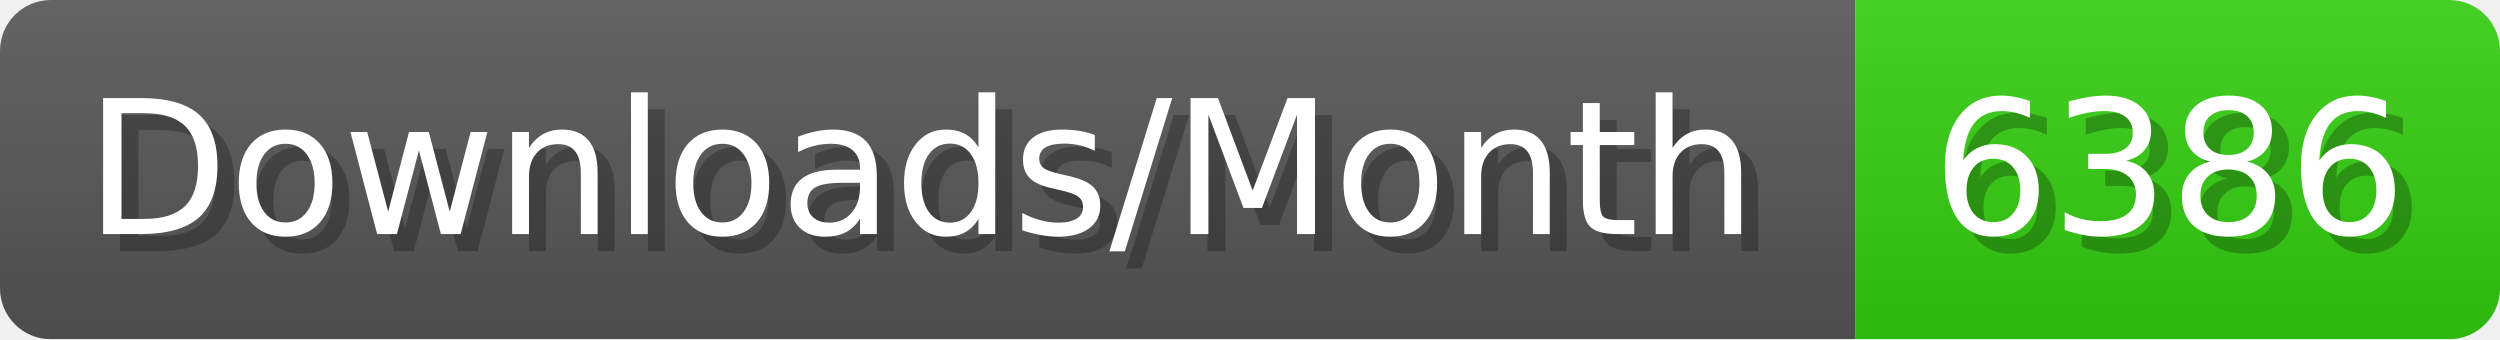
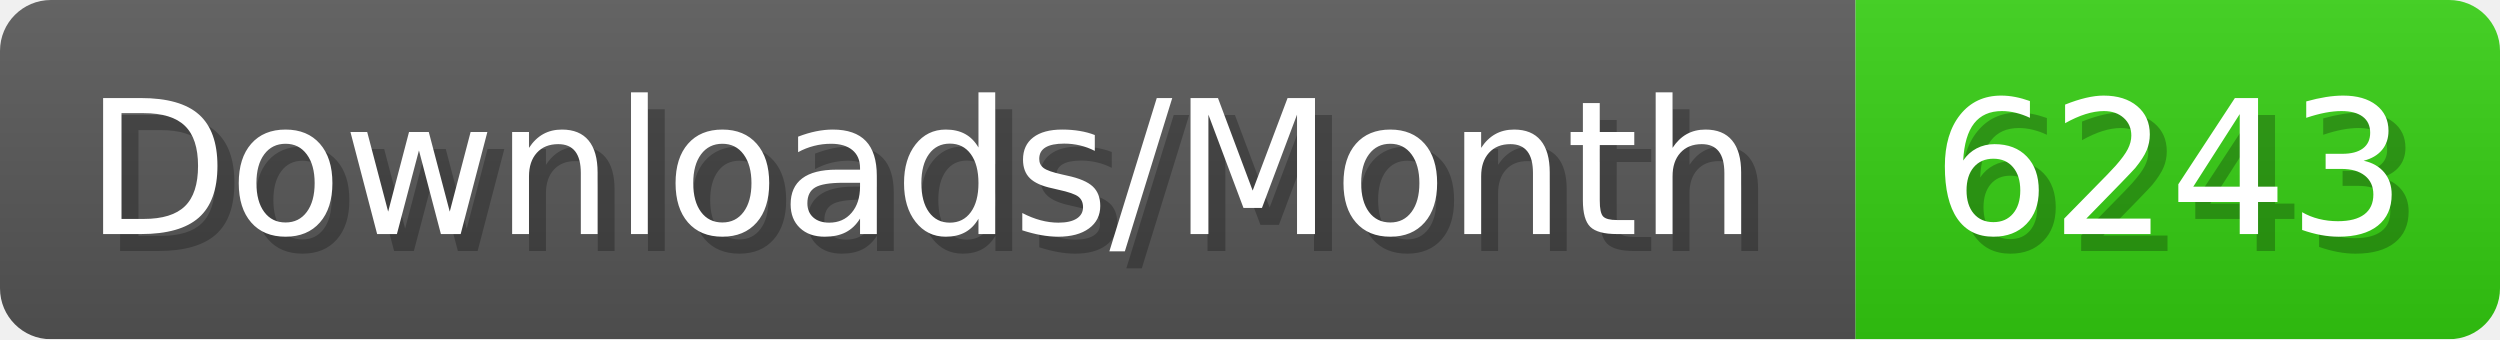
- <svg xmlns="http://www.w3.org/2000/svg" width="147.4" height="20" viewBox="0 0 1474 200" role="img" aria-label="Downloads/Month: 6386">
+ <svg xmlns="http://www.w3.org/2000/svg" width="147.4" height="20" viewBox="0 0 1474 200" role="img" aria-label="Downloads/Month: 6243">
  <linearGradient id="YlXUI" x2="0" y2="100%">
    <stop offset="0" stop-opacity=".1" stop-color="#EEE" />
    <stop offset="1" stop-opacity=".1" />
  </linearGradient>
  <mask id="JHhop">
    <rect width="1474" height="200" rx="30" fill="#FFF" />
  </mask>
  <g mask="url(#JHhop)">
    <rect width="1094" height="200" fill="#555" />
    <rect width="380" height="200" fill="#3C1" x="1094" />
    <rect width="1474" height="200" fill="url(#YlXUI)" />
  </g>
  <g aria-hidden="true" fill="#fff" text-anchor="start" font-family="Verdana,DejaVu Sans,sans-serif" font-size="110">
    <text x="60" y="148" textLength="994" fill="#000" opacity="0.25">Downloads/Month</text>
    <text x="50" y="138" textLength="994">Downloads/Month</text>
-     <text x="1149" y="148" textLength="280" fill="#000" opacity="0.25">6386</text>
-     <text x="1139" y="138" textLength="280">6386</text>
+     <text x="1149" y="148" textLength="280" fill="#000" opacity="0.25">6243</text>
+     <text x="1139" y="138" textLength="280">6243</text>
  </g>
</svg>
